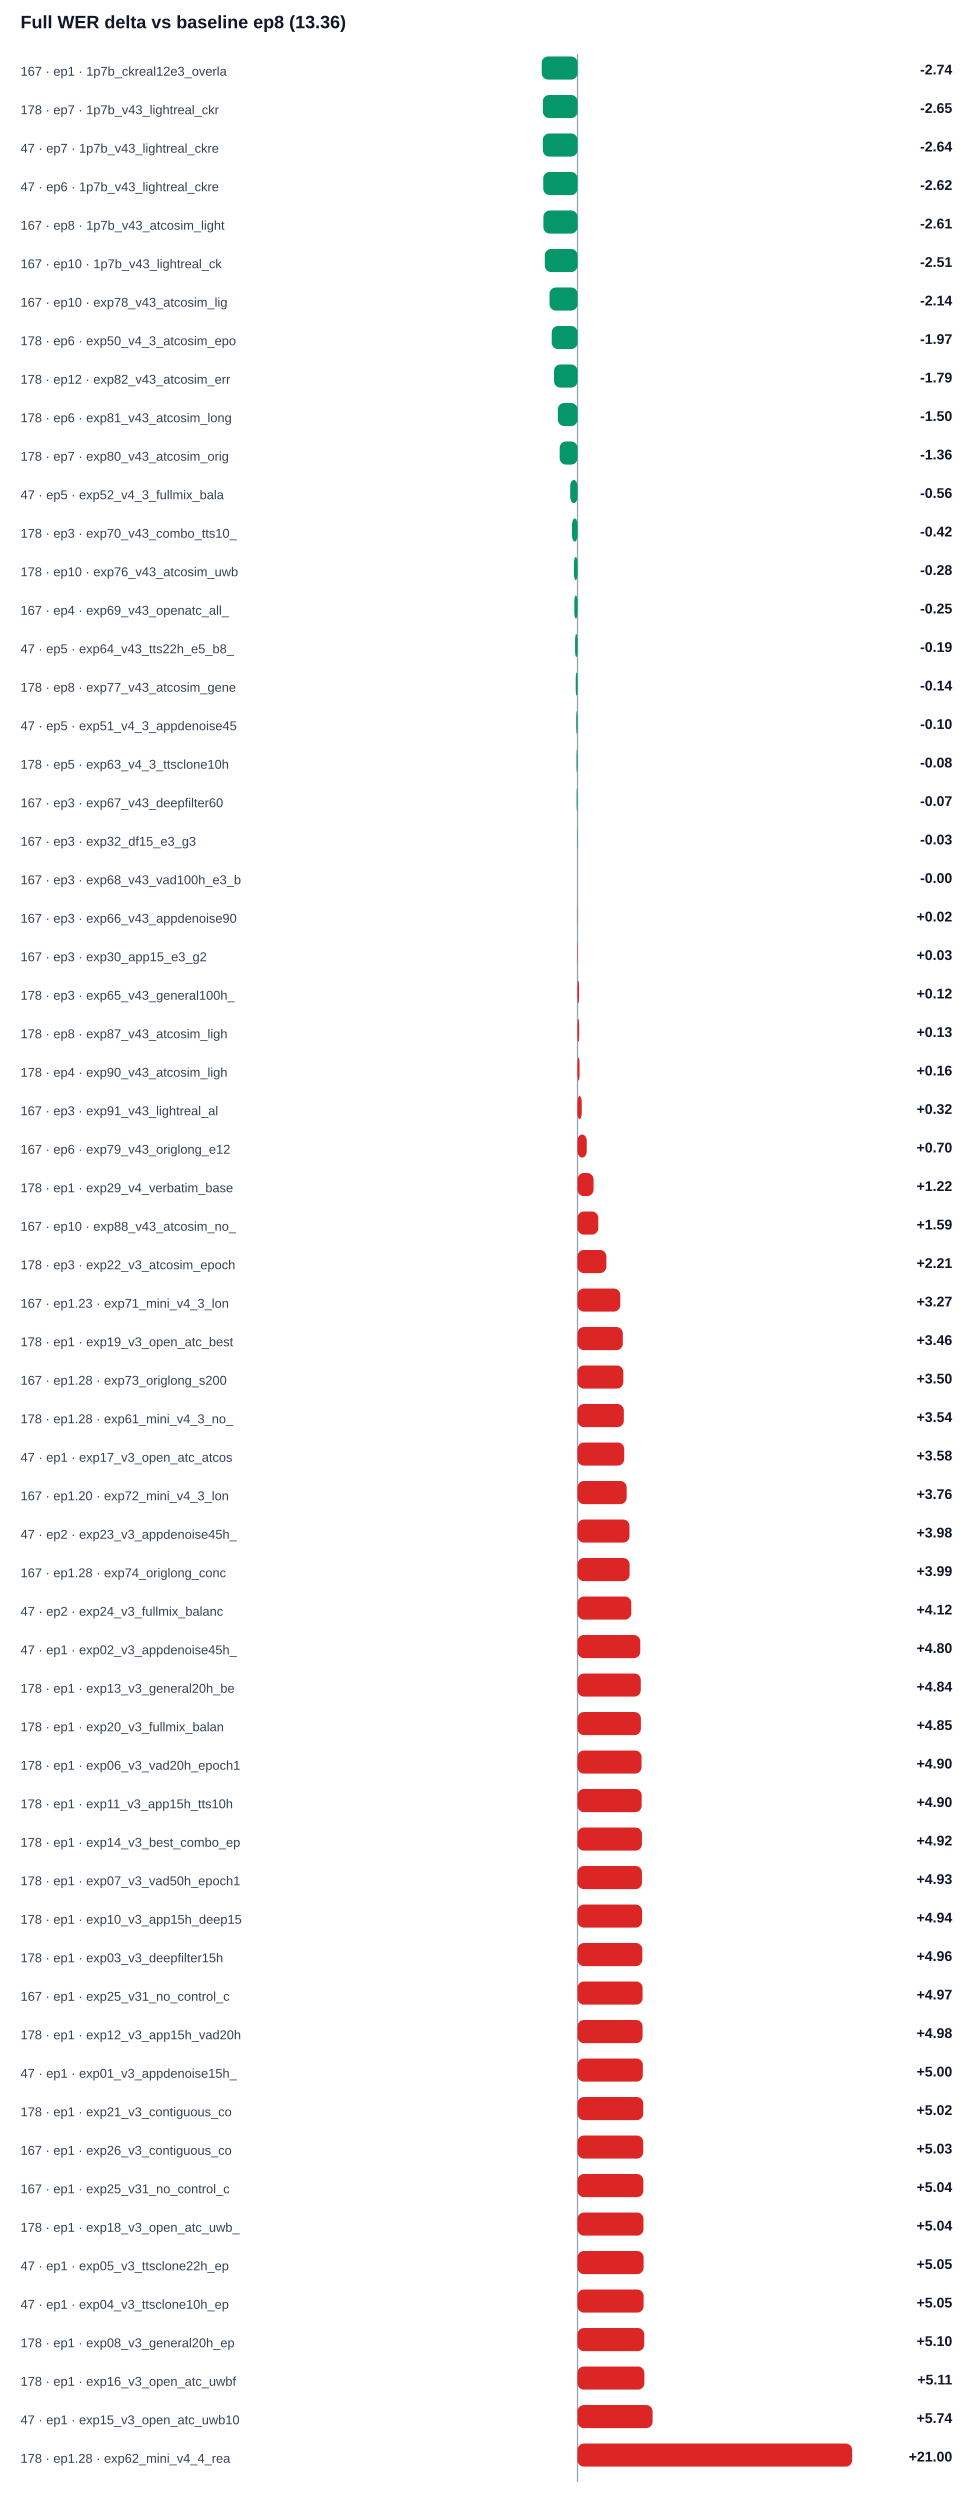
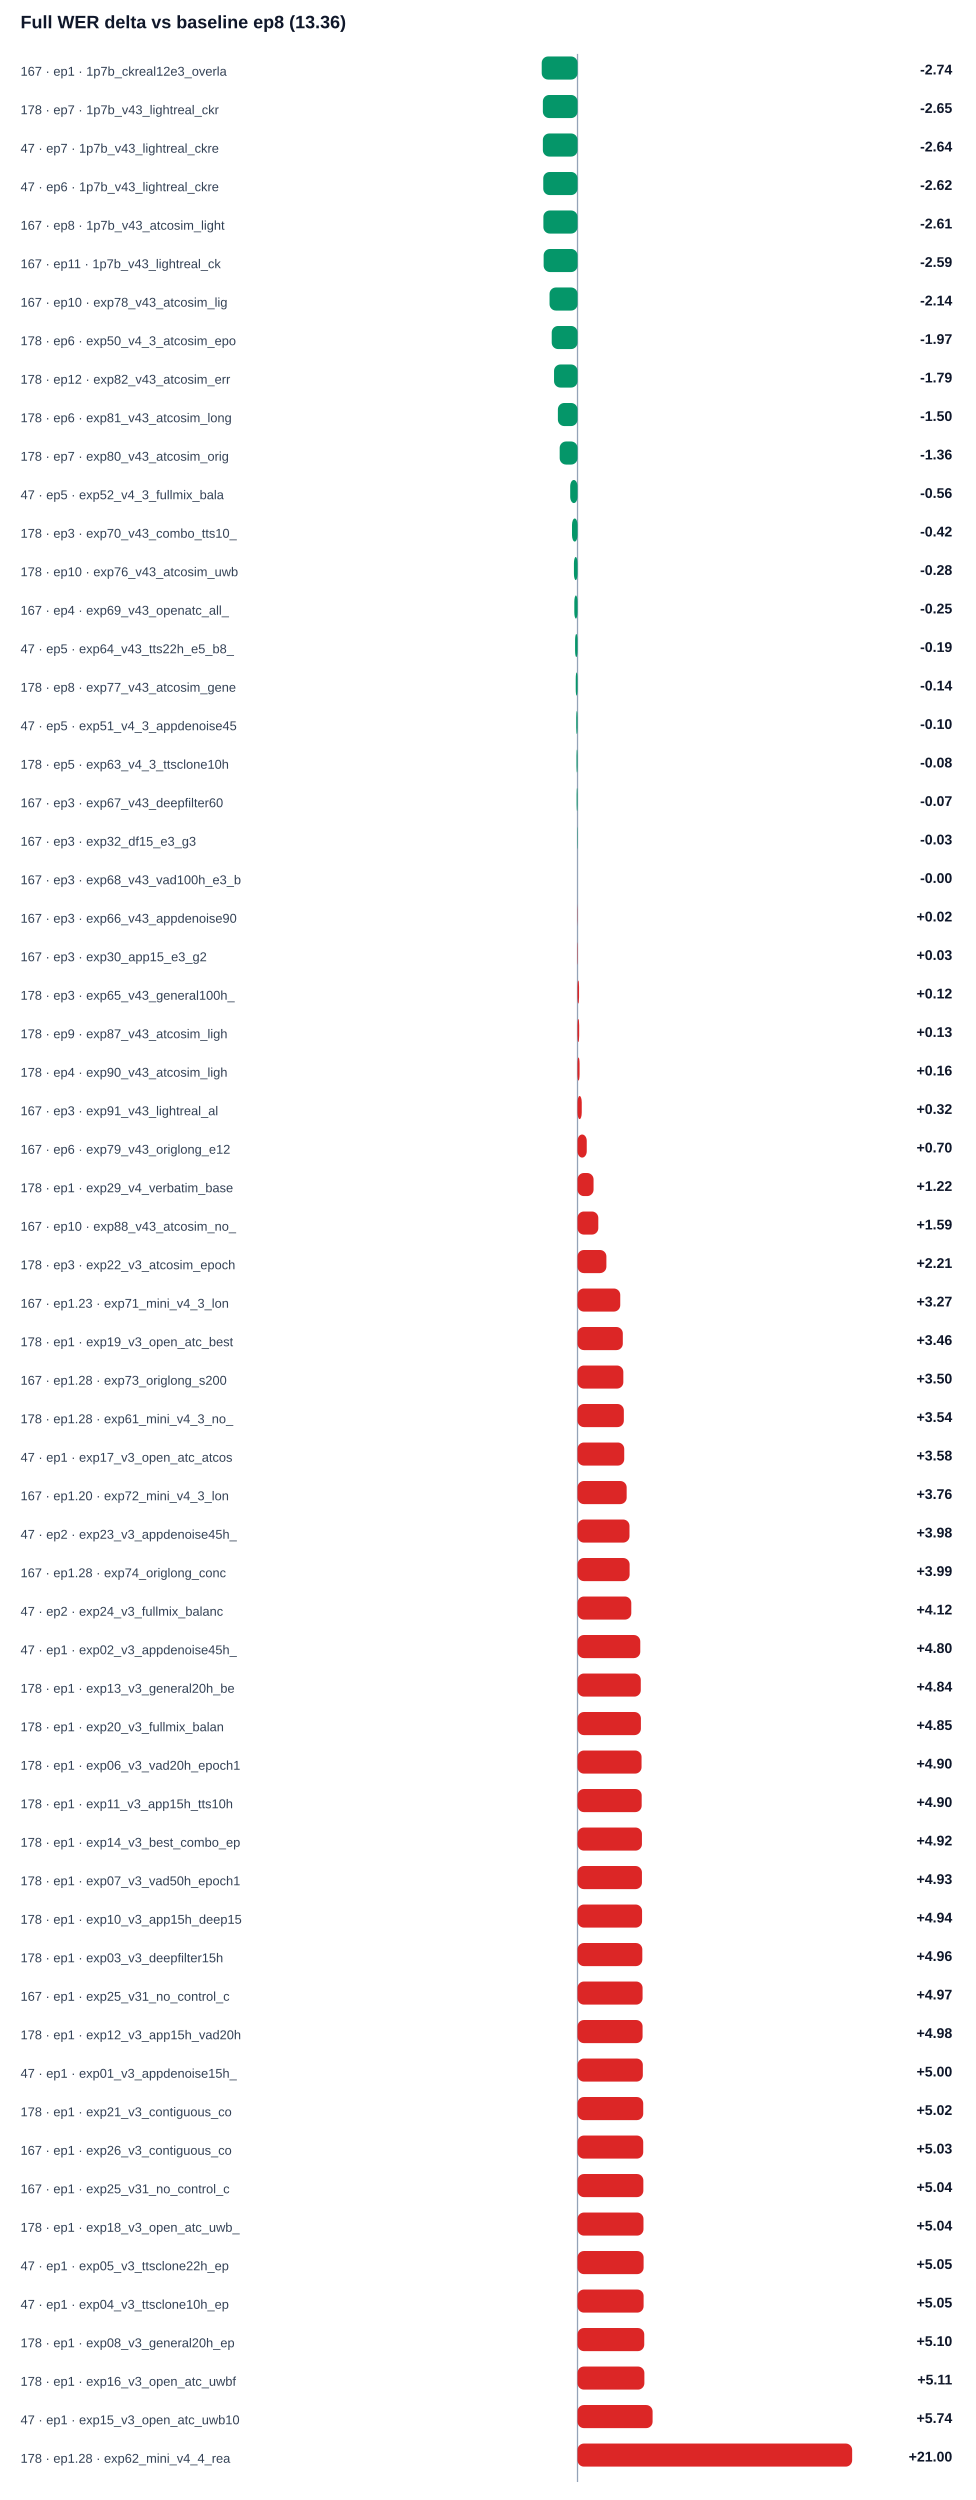
<svg xmlns="http://www.w3.org/2000/svg" width="100%" viewBox="0 0 760 1948" style="max-width:760px;background:#ffffff;border:1px solid #e5e7eb;border-radius:10px;">
  <text x="16.0" y="22.0" font-size="14" fill="#0f172a" text-anchor="start" font-family="Arial, sans-serif" font-weight="700">Full WER delta vs baseline ep8 (13.36)</text>
  <line x1="450" y1="42" x2="450" y2="1934" stroke="#94a3b8" />
  <text x="16.0" y="59.0" font-size="10" fill="#334155" text-anchor="start" font-family="Arial, sans-serif" font-weight="400">167 · ep1 · 1p7b_ckreal12e3_overla</text>
  <rect x="422.1" y="44" width="27.9" height="18" rx="5" fill="#059669" />
  <text x="742.0" y="58.0" font-size="11" fill="#0f172a" text-anchor="end" font-family="Arial, sans-serif" font-weight="700">-2.74</text>
  <text x="16.0" y="89.0" font-size="10" fill="#334155" text-anchor="start" font-family="Arial, sans-serif" font-weight="400">178 · ep7 · 1p7b_v43_lightreal_ckr</text>
  <rect x="423.0" y="74" width="27.0" height="18" rx="5" fill="#059669" />
  <text x="742.0" y="88.0" font-size="11" fill="#0f172a" text-anchor="end" font-family="Arial, sans-serif" font-weight="700">-2.65</text>
  <text x="16.0" y="119.0" font-size="10" fill="#334155" text-anchor="start" font-family="Arial, sans-serif" font-weight="400">47 · ep7 · 1p7b_v43_lightreal_ckre</text>
  <rect x="423.0" y="104" width="27.0" height="18" rx="5" fill="#059669" />
  <text x="742.0" y="118.0" font-size="11" fill="#0f172a" text-anchor="end" font-family="Arial, sans-serif" font-weight="700">-2.64</text>
  <text x="16.0" y="149.0" font-size="10" fill="#334155" text-anchor="start" font-family="Arial, sans-serif" font-weight="400">47 · ep6 · 1p7b_v43_lightreal_ckre</text>
  <rect x="423.3" y="134" width="26.7" height="18" rx="5" fill="#059669" />
  <text x="742.0" y="148.0" font-size="11" fill="#0f172a" text-anchor="end" font-family="Arial, sans-serif" font-weight="700">-2.62</text>
  <text x="16.0" y="179.0" font-size="10" fill="#334155" text-anchor="start" font-family="Arial, sans-serif" font-weight="400">167 · ep8 · 1p7b_v43_atcosim_light</text>
  <rect x="423.4" y="164" width="26.6" height="18" rx="5" fill="#059669" />
  <text x="742.0" y="178.0" font-size="11" fill="#0f172a" text-anchor="end" font-family="Arial, sans-serif" font-weight="700">-2.61</text>
-   <text x="16.0" y="209.0" font-size="10" fill="#334155" text-anchor="start" font-family="Arial, sans-serif" font-weight="400">167 · ep10 · 1p7b_v43_lightreal_ck</text>
-   <rect x="424.5" y="194" width="25.5" height="18" rx="5" fill="#059669" />
-   <text x="742.0" y="208.0" font-size="11" fill="#0f172a" text-anchor="end" font-family="Arial, sans-serif" font-weight="700">-2.51</text>
+   <text x="16.0" y="209.0" font-size="10" fill="#334155" text-anchor="start" font-family="Arial, sans-serif" font-weight="400">167 · ep11 · 1p7b_v43_lightreal_ck</text>
+   <rect x="423.6" y="194" width="26.4" height="18" rx="5" fill="#059669" />
+   <text x="742.0" y="208.0" font-size="11" fill="#0f172a" text-anchor="end" font-family="Arial, sans-serif" font-weight="700">-2.59</text>
  <text x="16.0" y="239.0" font-size="10" fill="#334155" text-anchor="start" font-family="Arial, sans-serif" font-weight="400">167 · ep10 · exp78_v43_atcosim_lig</text>
  <rect x="428.2" y="224" width="21.8" height="18" rx="5" fill="#059669" />
  <text x="742.0" y="238.0" font-size="11" fill="#0f172a" text-anchor="end" font-family="Arial, sans-serif" font-weight="700">-2.14</text>
  <text x="16.0" y="269.0" font-size="10" fill="#334155" text-anchor="start" font-family="Arial, sans-serif" font-weight="400">178 · ep6 · exp50_v4_3_atcosim_epo</text>
  <rect x="429.9" y="254" width="20.1" height="18" rx="5" fill="#059669" />
  <text x="742.0" y="268.0" font-size="11" fill="#0f172a" text-anchor="end" font-family="Arial, sans-serif" font-weight="700">-1.97</text>
  <text x="16.0" y="299.0" font-size="10" fill="#334155" text-anchor="start" font-family="Arial, sans-serif" font-weight="400">178 · ep12 · exp82_v43_atcosim_err</text>
  <rect x="431.7" y="284" width="18.3" height="18" rx="5" fill="#059669" />
  <text x="742.0" y="298.0" font-size="11" fill="#0f172a" text-anchor="end" font-family="Arial, sans-serif" font-weight="700">-1.79</text>
  <text x="16.0" y="329.0" font-size="10" fill="#334155" text-anchor="start" font-family="Arial, sans-serif" font-weight="400">178 · ep6 · exp81_v43_atcosim_long</text>
  <rect x="434.7" y="314" width="15.3" height="18" rx="5" fill="#059669" />
  <text x="742.0" y="328.0" font-size="11" fill="#0f172a" text-anchor="end" font-family="Arial, sans-serif" font-weight="700">-1.50</text>
  <text x="16.0" y="359.0" font-size="10" fill="#334155" text-anchor="start" font-family="Arial, sans-serif" font-weight="400">178 · ep7 · exp80_v43_atcosim_orig</text>
  <rect x="436.1" y="344" width="13.9" height="18" rx="5" fill="#059669" />
  <text x="742.0" y="358.0" font-size="11" fill="#0f172a" text-anchor="end" font-family="Arial, sans-serif" font-weight="700">-1.36</text>
  <text x="16.0" y="389.0" font-size="10" fill="#334155" text-anchor="start" font-family="Arial, sans-serif" font-weight="400">47 · ep5 · exp52_v4_3_fullmix_bala</text>
  <rect x="444.3" y="374" width="5.7" height="18" rx="5" fill="#059669" />
  <text x="742.0" y="388.0" font-size="11" fill="#0f172a" text-anchor="end" font-family="Arial, sans-serif" font-weight="700">-0.56</text>
  <text x="16.0" y="419.0" font-size="10" fill="#334155" text-anchor="start" font-family="Arial, sans-serif" font-weight="400">178 · ep3 · exp70_v43_combo_tts10_</text>
  <rect x="445.7" y="404" width="4.3" height="18" rx="5" fill="#059669" />
  <text x="742.0" y="418.0" font-size="11" fill="#0f172a" text-anchor="end" font-family="Arial, sans-serif" font-weight="700">-0.42</text>
  <text x="16.0" y="449.0" font-size="10" fill="#334155" text-anchor="start" font-family="Arial, sans-serif" font-weight="400">178 · ep10 · exp76_v43_atcosim_uwb</text>
  <rect x="447.2" y="434" width="2.8" height="18" rx="5" fill="#059669" />
  <text x="742.0" y="448.0" font-size="11" fill="#0f172a" text-anchor="end" font-family="Arial, sans-serif" font-weight="700">-0.28</text>
  <text x="16.0" y="479.0" font-size="10" fill="#334155" text-anchor="start" font-family="Arial, sans-serif" font-weight="400">167 · ep4 · exp69_v43_openatc_all_</text>
  <rect x="447.5" y="464" width="2.5" height="18" rx="5" fill="#059669" />
  <text x="742.0" y="478.0" font-size="11" fill="#0f172a" text-anchor="end" font-family="Arial, sans-serif" font-weight="700">-0.25</text>
  <text x="16.0" y="509.0" font-size="10" fill="#334155" text-anchor="start" font-family="Arial, sans-serif" font-weight="400">47 · ep5 · exp64_v43_tts22h_e5_b8_</text>
  <rect x="448.1" y="494" width="1.9" height="18" rx="5" fill="#059669" />
  <text x="742.0" y="508.0" font-size="11" fill="#0f172a" text-anchor="end" font-family="Arial, sans-serif" font-weight="700">-0.19</text>
  <text x="16.0" y="539.0" font-size="10" fill="#334155" text-anchor="start" font-family="Arial, sans-serif" font-weight="400">178 · ep8 · exp77_v43_atcosim_gene</text>
  <rect x="448.6" y="524" width="1.4" height="18" rx="5" fill="#059669" />
  <text x="742.0" y="538.0" font-size="11" fill="#0f172a" text-anchor="end" font-family="Arial, sans-serif" font-weight="700">-0.14</text>
  <text x="16.0" y="569.0" font-size="10" fill="#334155" text-anchor="start" font-family="Arial, sans-serif" font-weight="400">47 · ep5 · exp51_v4_3_appdenoise45</text>
  <rect x="449.0" y="554" width="1.0" height="18" rx="5" fill="#059669" />
  <text x="742.0" y="568.0" font-size="11" fill="#0f172a" text-anchor="end" font-family="Arial, sans-serif" font-weight="700">-0.10</text>
  <text x="16.0" y="599.0" font-size="10" fill="#334155" text-anchor="start" font-family="Arial, sans-serif" font-weight="400">178 · ep5 · exp63_v4_3_ttsclone10h</text>
  <rect x="449.2" y="584" width="0.8" height="18" rx="5" fill="#059669" />
  <text x="742.0" y="598.0" font-size="11" fill="#0f172a" text-anchor="end" font-family="Arial, sans-serif" font-weight="700">-0.08</text>
  <text x="16.0" y="629.0" font-size="10" fill="#334155" text-anchor="start" font-family="Arial, sans-serif" font-weight="400">167 · ep3 · exp67_v43_deepfilter60</text>
  <rect x="449.3" y="614" width="0.7" height="18" rx="5" fill="#059669" />
  <text x="742.0" y="628.0" font-size="11" fill="#0f172a" text-anchor="end" font-family="Arial, sans-serif" font-weight="700">-0.07</text>
  <text x="16.0" y="659.0" font-size="10" fill="#334155" text-anchor="start" font-family="Arial, sans-serif" font-weight="400">167 · ep3 · exp32_df15_e3_g3</text>
  <rect x="449.7" y="644" width="0.3" height="18" rx="5" fill="#059669" />
  <text x="742.0" y="658.0" font-size="11" fill="#0f172a" text-anchor="end" font-family="Arial, sans-serif" font-weight="700">-0.03</text>
  <text x="16.0" y="689.0" font-size="10" fill="#334155" text-anchor="start" font-family="Arial, sans-serif" font-weight="400">167 · ep3 · exp68_v43_vad100h_e3_b</text>
  <rect x="450.0" y="674" width="0.0" height="18" rx="5" fill="#059669" />
  <text x="742.0" y="688.0" font-size="11" fill="#0f172a" text-anchor="end" font-family="Arial, sans-serif" font-weight="700">-0.00</text>
  <text x="16.0" y="719.0" font-size="10" fill="#334155" text-anchor="start" font-family="Arial, sans-serif" font-weight="400">167 · ep3 · exp66_v43_appdenoise90</text>
  <rect x="450.0" y="704" width="0.2" height="18" rx="5" fill="#dc2626" />
  <text x="742.0" y="718.0" font-size="11" fill="#0f172a" text-anchor="end" font-family="Arial, sans-serif" font-weight="700">+0.02</text>
  <text x="16.0" y="749.0" font-size="10" fill="#334155" text-anchor="start" font-family="Arial, sans-serif" font-weight="400">167 · ep3 · exp30_app15_e3_g2</text>
  <rect x="450.0" y="734" width="0.3" height="18" rx="5" fill="#dc2626" />
  <text x="742.0" y="748.0" font-size="11" fill="#0f172a" text-anchor="end" font-family="Arial, sans-serif" font-weight="700">+0.03</text>
  <text x="16.0" y="779.0" font-size="10" fill="#334155" text-anchor="start" font-family="Arial, sans-serif" font-weight="400">178 · ep3 · exp65_v43_general100h_</text>
  <rect x="450.0" y="764" width="1.2" height="18" rx="5" fill="#dc2626" />
  <text x="742.0" y="778.0" font-size="11" fill="#0f172a" text-anchor="end" font-family="Arial, sans-serif" font-weight="700">+0.12</text>
-   <text x="16.0" y="809.0" font-size="10" fill="#334155" text-anchor="start" font-family="Arial, sans-serif" font-weight="400">178 · ep8 · exp87_v43_atcosim_ligh</text>
+   <text x="16.0" y="809.0" font-size="10" fill="#334155" text-anchor="start" font-family="Arial, sans-serif" font-weight="400">178 · ep9 · exp87_v43_atcosim_ligh</text>
  <rect x="450.0" y="794" width="1.3" height="18" rx="5" fill="#dc2626" />
  <text x="742.0" y="808.0" font-size="11" fill="#0f172a" text-anchor="end" font-family="Arial, sans-serif" font-weight="700">+0.13</text>
  <text x="16.0" y="839.0" font-size="10" fill="#334155" text-anchor="start" font-family="Arial, sans-serif" font-weight="400">178 · ep4 · exp90_v43_atcosim_ligh</text>
  <rect x="450.0" y="824" width="1.6" height="18" rx="5" fill="#dc2626" />
  <text x="742.0" y="838.0" font-size="11" fill="#0f172a" text-anchor="end" font-family="Arial, sans-serif" font-weight="700">+0.16</text>
  <text x="16.0" y="869.0" font-size="10" fill="#334155" text-anchor="start" font-family="Arial, sans-serif" font-weight="400">167 · ep3 · exp91_v43_lightreal_al</text>
  <rect x="450.0" y="854" width="3.3" height="18" rx="5" fill="#dc2626" />
  <text x="742.0" y="868.0" font-size="11" fill="#0f172a" text-anchor="end" font-family="Arial, sans-serif" font-weight="700">+0.32</text>
  <text x="16.0" y="899.0" font-size="10" fill="#334155" text-anchor="start" font-family="Arial, sans-serif" font-weight="400">167 · ep6 · exp79_v43_origlong_e12</text>
  <rect x="450.0" y="884" width="7.2" height="18" rx="5" fill="#dc2626" />
  <text x="742.0" y="898.0" font-size="11" fill="#0f172a" text-anchor="end" font-family="Arial, sans-serif" font-weight="700">+0.70</text>
  <text x="16.0" y="929.0" font-size="10" fill="#334155" text-anchor="start" font-family="Arial, sans-serif" font-weight="400">178 · ep1 · exp29_v4_verbatim_base</text>
  <rect x="450.0" y="914" width="12.5" height="18" rx="5" fill="#dc2626" />
  <text x="742.0" y="928.0" font-size="11" fill="#0f172a" text-anchor="end" font-family="Arial, sans-serif" font-weight="700">+1.22</text>
  <text x="16.0" y="959.0" font-size="10" fill="#334155" text-anchor="start" font-family="Arial, sans-serif" font-weight="400">167 · ep10 · exp88_v43_atcosim_no_</text>
  <rect x="450.0" y="944" width="16.2" height="18" rx="5" fill="#dc2626" />
  <text x="742.0" y="958.0" font-size="11" fill="#0f172a" text-anchor="end" font-family="Arial, sans-serif" font-weight="700">+1.59</text>
  <text x="16.0" y="989.0" font-size="10" fill="#334155" text-anchor="start" font-family="Arial, sans-serif" font-weight="400">178 · ep3 · exp22_v3_atcosim_epoch</text>
  <rect x="450.0" y="974" width="22.5" height="18" rx="5" fill="#dc2626" />
  <text x="742.0" y="988.0" font-size="11" fill="#0f172a" text-anchor="end" font-family="Arial, sans-serif" font-weight="700">+2.21</text>
  <text x="16.0" y="1019.0" font-size="10" fill="#334155" text-anchor="start" font-family="Arial, sans-serif" font-weight="400">167 · ep1.23 · exp71_mini_v4_3_lon</text>
  <rect x="450.0" y="1004" width="33.3" height="18" rx="5" fill="#dc2626" />
  <text x="742.0" y="1018.0" font-size="11" fill="#0f172a" text-anchor="end" font-family="Arial, sans-serif" font-weight="700">+3.27</text>
  <text x="16.0" y="1049.0" font-size="10" fill="#334155" text-anchor="start" font-family="Arial, sans-serif" font-weight="400">178 · ep1 · exp19_v3_open_atc_best</text>
  <rect x="450.0" y="1034" width="35.3" height="18" rx="5" fill="#dc2626" />
  <text x="742.0" y="1048.0" font-size="11" fill="#0f172a" text-anchor="end" font-family="Arial, sans-serif" font-weight="700">+3.46</text>
  <text x="16.0" y="1079.0" font-size="10" fill="#334155" text-anchor="start" font-family="Arial, sans-serif" font-weight="400">167 · ep1.28 · exp73_origlong_s200</text>
  <rect x="450.0" y="1064" width="35.7" height="18" rx="5" fill="#dc2626" />
  <text x="742.0" y="1078.0" font-size="11" fill="#0f172a" text-anchor="end" font-family="Arial, sans-serif" font-weight="700">+3.50</text>
  <text x="16.0" y="1109.0" font-size="10" fill="#334155" text-anchor="start" font-family="Arial, sans-serif" font-weight="400">178 · ep1.28 · exp61_mini_v4_3_no_</text>
  <rect x="450.0" y="1094" width="36.1" height="18" rx="5" fill="#dc2626" />
  <text x="742.0" y="1108.0" font-size="11" fill="#0f172a" text-anchor="end" font-family="Arial, sans-serif" font-weight="700">+3.54</text>
  <text x="16.0" y="1139.0" font-size="10" fill="#334155" text-anchor="start" font-family="Arial, sans-serif" font-weight="400">47 · ep1 · exp17_v3_open_atc_atcos</text>
  <rect x="450.0" y="1124" width="36.4" height="18" rx="5" fill="#dc2626" />
  <text x="742.0" y="1138.0" font-size="11" fill="#0f172a" text-anchor="end" font-family="Arial, sans-serif" font-weight="700">+3.58</text>
  <text x="16.0" y="1169.0" font-size="10" fill="#334155" text-anchor="start" font-family="Arial, sans-serif" font-weight="400">167 · ep1.20 · exp72_mini_v4_3_lon</text>
  <rect x="450.0" y="1154" width="38.3" height="18" rx="5" fill="#dc2626" />
  <text x="742.0" y="1168.0" font-size="11" fill="#0f172a" text-anchor="end" font-family="Arial, sans-serif" font-weight="700">+3.76</text>
  <text x="16.0" y="1199.0" font-size="10" fill="#334155" text-anchor="start" font-family="Arial, sans-serif" font-weight="400">47 · ep2 · exp23_v3_appdenoise45h_</text>
  <rect x="450.0" y="1184" width="40.5" height="18" rx="5" fill="#dc2626" />
  <text x="742.0" y="1198.0" font-size="11" fill="#0f172a" text-anchor="end" font-family="Arial, sans-serif" font-weight="700">+3.98</text>
  <text x="16.0" y="1229.0" font-size="10" fill="#334155" text-anchor="start" font-family="Arial, sans-serif" font-weight="400">167 · ep1.28 · exp74_origlong_conc</text>
  <rect x="450.0" y="1214" width="40.6" height="18" rx="5" fill="#dc2626" />
  <text x="742.0" y="1228.0" font-size="11" fill="#0f172a" text-anchor="end" font-family="Arial, sans-serif" font-weight="700">+3.99</text>
  <text x="16.0" y="1259.0" font-size="10" fill="#334155" text-anchor="start" font-family="Arial, sans-serif" font-weight="400">47 · ep2 · exp24_v3_fullmix_balanc</text>
  <rect x="450.0" y="1244" width="41.9" height="18" rx="5" fill="#dc2626" />
  <text x="742.0" y="1258.0" font-size="11" fill="#0f172a" text-anchor="end" font-family="Arial, sans-serif" font-weight="700">+4.12</text>
  <text x="16.0" y="1289.0" font-size="10" fill="#334155" text-anchor="start" font-family="Arial, sans-serif" font-weight="400">47 · ep1 · exp02_v3_appdenoise45h_</text>
  <rect x="450.0" y="1274" width="48.9" height="18" rx="5" fill="#dc2626" />
  <text x="742.0" y="1288.0" font-size="11" fill="#0f172a" text-anchor="end" font-family="Arial, sans-serif" font-weight="700">+4.80</text>
  <text x="16.0" y="1319.0" font-size="10" fill="#334155" text-anchor="start" font-family="Arial, sans-serif" font-weight="400">178 · ep1 · exp13_v3_general20h_be</text>
  <rect x="450.0" y="1304" width="49.3" height="18" rx="5" fill="#dc2626" />
  <text x="742.0" y="1318.0" font-size="11" fill="#0f172a" text-anchor="end" font-family="Arial, sans-serif" font-weight="700">+4.84</text>
  <text x="16.0" y="1349.0" font-size="10" fill="#334155" text-anchor="start" font-family="Arial, sans-serif" font-weight="400">178 · ep1 · exp20_v3_fullmix_balan</text>
  <rect x="450.0" y="1334" width="49.4" height="18" rx="5" fill="#dc2626" />
  <text x="742.0" y="1348.0" font-size="11" fill="#0f172a" text-anchor="end" font-family="Arial, sans-serif" font-weight="700">+4.85</text>
  <text x="16.0" y="1379.0" font-size="10" fill="#334155" text-anchor="start" font-family="Arial, sans-serif" font-weight="400">178 · ep1 · exp06_v3_vad20h_epoch1</text>
  <rect x="450.0" y="1364" width="49.9" height="18" rx="5" fill="#dc2626" />
  <text x="742.0" y="1378.0" font-size="11" fill="#0f172a" text-anchor="end" font-family="Arial, sans-serif" font-weight="700">+4.90</text>
  <text x="16.0" y="1409.0" font-size="10" fill="#334155" text-anchor="start" font-family="Arial, sans-serif" font-weight="400">178 · ep1 · exp11_v3_app15h_tts10h</text>
  <rect x="450.0" y="1394" width="50.0" height="18" rx="5" fill="#dc2626" />
  <text x="742.0" y="1408.0" font-size="11" fill="#0f172a" text-anchor="end" font-family="Arial, sans-serif" font-weight="700">+4.90</text>
  <text x="16.0" y="1439.0" font-size="10" fill="#334155" text-anchor="start" font-family="Arial, sans-serif" font-weight="400">178 · ep1 · exp14_v3_best_combo_ep</text>
  <rect x="450.0" y="1424" width="50.2" height="18" rx="5" fill="#dc2626" />
  <text x="742.0" y="1438.0" font-size="11" fill="#0f172a" text-anchor="end" font-family="Arial, sans-serif" font-weight="700">+4.92</text>
  <text x="16.0" y="1469.0" font-size="10" fill="#334155" text-anchor="start" font-family="Arial, sans-serif" font-weight="400">178 · ep1 · exp07_v3_vad50h_epoch1</text>
  <rect x="450.0" y="1454" width="50.2" height="18" rx="5" fill="#dc2626" />
  <text x="742.0" y="1468.0" font-size="11" fill="#0f172a" text-anchor="end" font-family="Arial, sans-serif" font-weight="700">+4.93</text>
  <text x="16.0" y="1499.0" font-size="10" fill="#334155" text-anchor="start" font-family="Arial, sans-serif" font-weight="400">178 · ep1 · exp10_v3_app15h_deep15</text>
  <rect x="450.0" y="1484" width="50.3" height="18" rx="5" fill="#dc2626" />
  <text x="742.0" y="1498.0" font-size="11" fill="#0f172a" text-anchor="end" font-family="Arial, sans-serif" font-weight="700">+4.94</text>
  <text x="16.0" y="1529.0" font-size="10" fill="#334155" text-anchor="start" font-family="Arial, sans-serif" font-weight="400">178 · ep1 · exp03_v3_deepfilter15h</text>
  <rect x="450.0" y="1514" width="50.5" height="18" rx="5" fill="#dc2626" />
  <text x="742.0" y="1528.0" font-size="11" fill="#0f172a" text-anchor="end" font-family="Arial, sans-serif" font-weight="700">+4.96</text>
  <text x="16.0" y="1559.0" font-size="10" fill="#334155" text-anchor="start" font-family="Arial, sans-serif" font-weight="400">167 · ep1 · exp25_v31_no_control_c</text>
  <rect x="450.0" y="1544" width="50.7" height="18" rx="5" fill="#dc2626" />
  <text x="742.0" y="1558.0" font-size="11" fill="#0f172a" text-anchor="end" font-family="Arial, sans-serif" font-weight="700">+4.97</text>
  <text x="16.0" y="1589.0" font-size="10" fill="#334155" text-anchor="start" font-family="Arial, sans-serif" font-weight="400">178 · ep1 · exp12_v3_app15h_vad20h</text>
  <rect x="450.0" y="1574" width="50.7" height="18" rx="5" fill="#dc2626" />
  <text x="742.0" y="1588.0" font-size="11" fill="#0f172a" text-anchor="end" font-family="Arial, sans-serif" font-weight="700">+4.98</text>
  <text x="16.0" y="1619.0" font-size="10" fill="#334155" text-anchor="start" font-family="Arial, sans-serif" font-weight="400">47 · ep1 · exp01_v3_appdenoise15h_</text>
  <rect x="450.0" y="1604" width="50.9" height="18" rx="5" fill="#dc2626" />
  <text x="742.0" y="1618.0" font-size="11" fill="#0f172a" text-anchor="end" font-family="Arial, sans-serif" font-weight="700">+5.00</text>
  <text x="16.0" y="1649.0" font-size="10" fill="#334155" text-anchor="start" font-family="Arial, sans-serif" font-weight="400">178 · ep1 · exp21_v3_contiguous_co</text>
  <rect x="450.0" y="1634" width="51.2" height="18" rx="5" fill="#dc2626" />
  <text x="742.0" y="1648.0" font-size="11" fill="#0f172a" text-anchor="end" font-family="Arial, sans-serif" font-weight="700">+5.02</text>
  <text x="16.0" y="1679.0" font-size="10" fill="#334155" text-anchor="start" font-family="Arial, sans-serif" font-weight="400">167 · ep1 · exp26_v3_contiguous_co</text>
  <rect x="450.0" y="1664" width="51.2" height="18" rx="5" fill="#dc2626" />
  <text x="742.0" y="1678.0" font-size="11" fill="#0f172a" text-anchor="end" font-family="Arial, sans-serif" font-weight="700">+5.03</text>
  <text x="16.0" y="1709.0" font-size="10" fill="#334155" text-anchor="start" font-family="Arial, sans-serif" font-weight="400">167 · ep1 · exp25_v31_no_control_c</text>
  <rect x="450.0" y="1694" width="51.3" height="18" rx="5" fill="#dc2626" />
  <text x="742.0" y="1708.0" font-size="11" fill="#0f172a" text-anchor="end" font-family="Arial, sans-serif" font-weight="700">+5.04</text>
  <text x="16.0" y="1739.0" font-size="10" fill="#334155" text-anchor="start" font-family="Arial, sans-serif" font-weight="400">178 · ep1 · exp18_v3_open_atc_uwb_</text>
  <rect x="450.0" y="1724" width="51.4" height="18" rx="5" fill="#dc2626" />
  <text x="742.0" y="1738.0" font-size="11" fill="#0f172a" text-anchor="end" font-family="Arial, sans-serif" font-weight="700">+5.04</text>
  <text x="16.0" y="1769.0" font-size="10" fill="#334155" text-anchor="start" font-family="Arial, sans-serif" font-weight="400">47 · ep1 · exp05_v3_ttsclone22h_ep</text>
  <rect x="450.0" y="1754" width="51.5" height="18" rx="5" fill="#dc2626" />
  <text x="742.0" y="1768.0" font-size="11" fill="#0f172a" text-anchor="end" font-family="Arial, sans-serif" font-weight="700">+5.05</text>
  <text x="16.0" y="1799.0" font-size="10" fill="#334155" text-anchor="start" font-family="Arial, sans-serif" font-weight="400">47 · ep1 · exp04_v3_ttsclone10h_ep</text>
  <rect x="450.0" y="1784" width="51.5" height="18" rx="5" fill="#dc2626" />
  <text x="742.0" y="1798.0" font-size="11" fill="#0f172a" text-anchor="end" font-family="Arial, sans-serif" font-weight="700">+5.05</text>
  <text x="16.0" y="1829.0" font-size="10" fill="#334155" text-anchor="start" font-family="Arial, sans-serif" font-weight="400">178 · ep1 · exp08_v3_general20h_ep</text>
  <rect x="450.0" y="1814" width="52.0" height="18" rx="5" fill="#dc2626" />
  <text x="742.0" y="1828.0" font-size="11" fill="#0f172a" text-anchor="end" font-family="Arial, sans-serif" font-weight="700">+5.10</text>
  <text x="16.0" y="1859.0" font-size="10" fill="#334155" text-anchor="start" font-family="Arial, sans-serif" font-weight="400">178 · ep1 · exp16_v3_open_atc_uwbf</text>
  <rect x="450.0" y="1844" width="52.1" height="18" rx="5" fill="#dc2626" />
  <text x="742.0" y="1858.0" font-size="11" fill="#0f172a" text-anchor="end" font-family="Arial, sans-serif" font-weight="700">+5.11</text>
  <text x="16.0" y="1889.0" font-size="10" fill="#334155" text-anchor="start" font-family="Arial, sans-serif" font-weight="400">47 · ep1 · exp15_v3_open_atc_uwb10</text>
  <rect x="450.0" y="1874" width="58.5" height="18" rx="5" fill="#dc2626" />
  <text x="742.0" y="1888.0" font-size="11" fill="#0f172a" text-anchor="end" font-family="Arial, sans-serif" font-weight="700">+5.74</text>
  <text x="16.0" y="1919.0" font-size="10" fill="#334155" text-anchor="start" font-family="Arial, sans-serif" font-weight="400">178 · ep1.28 · exp62_mini_v4_4_rea</text>
  <rect x="450.0" y="1904" width="214.0" height="18" rx="5" fill="#dc2626" />
  <text x="742.0" y="1918.0" font-size="11" fill="#0f172a" text-anchor="end" font-family="Arial, sans-serif" font-weight="700">+21.00</text>
</svg>
